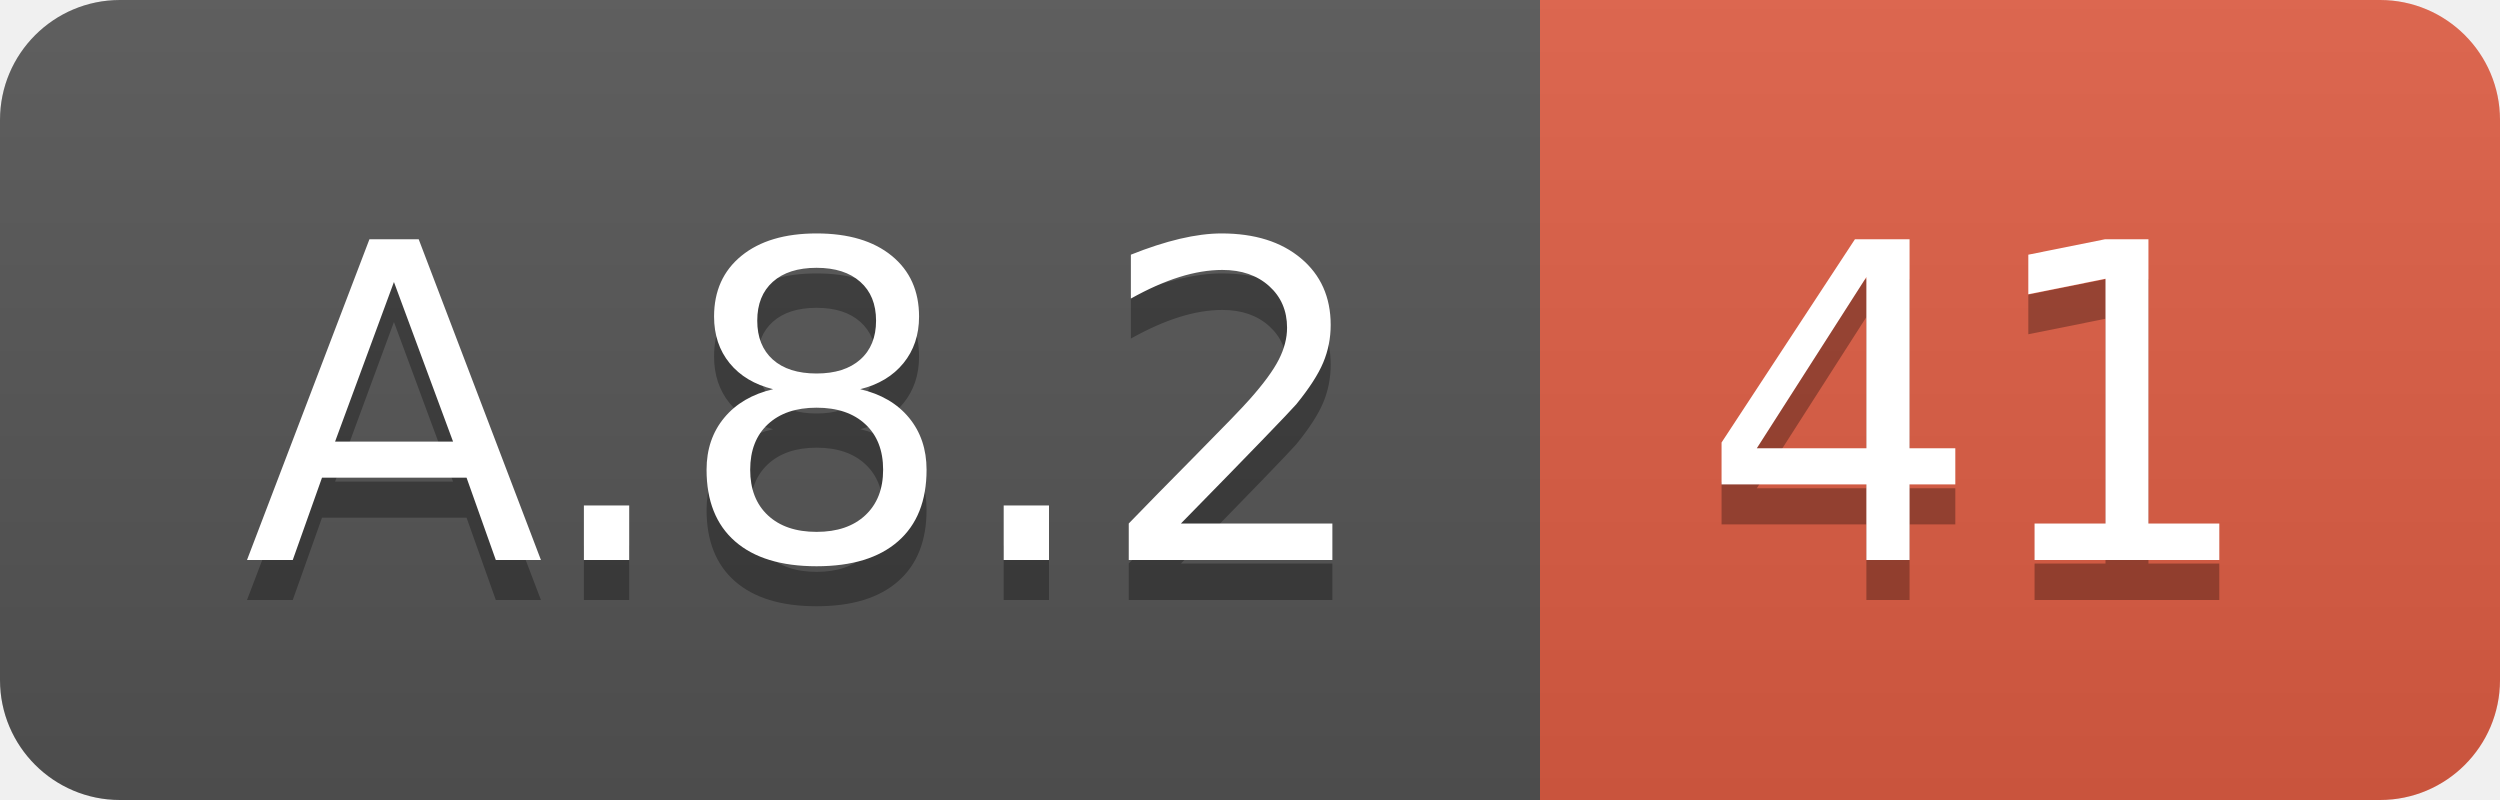
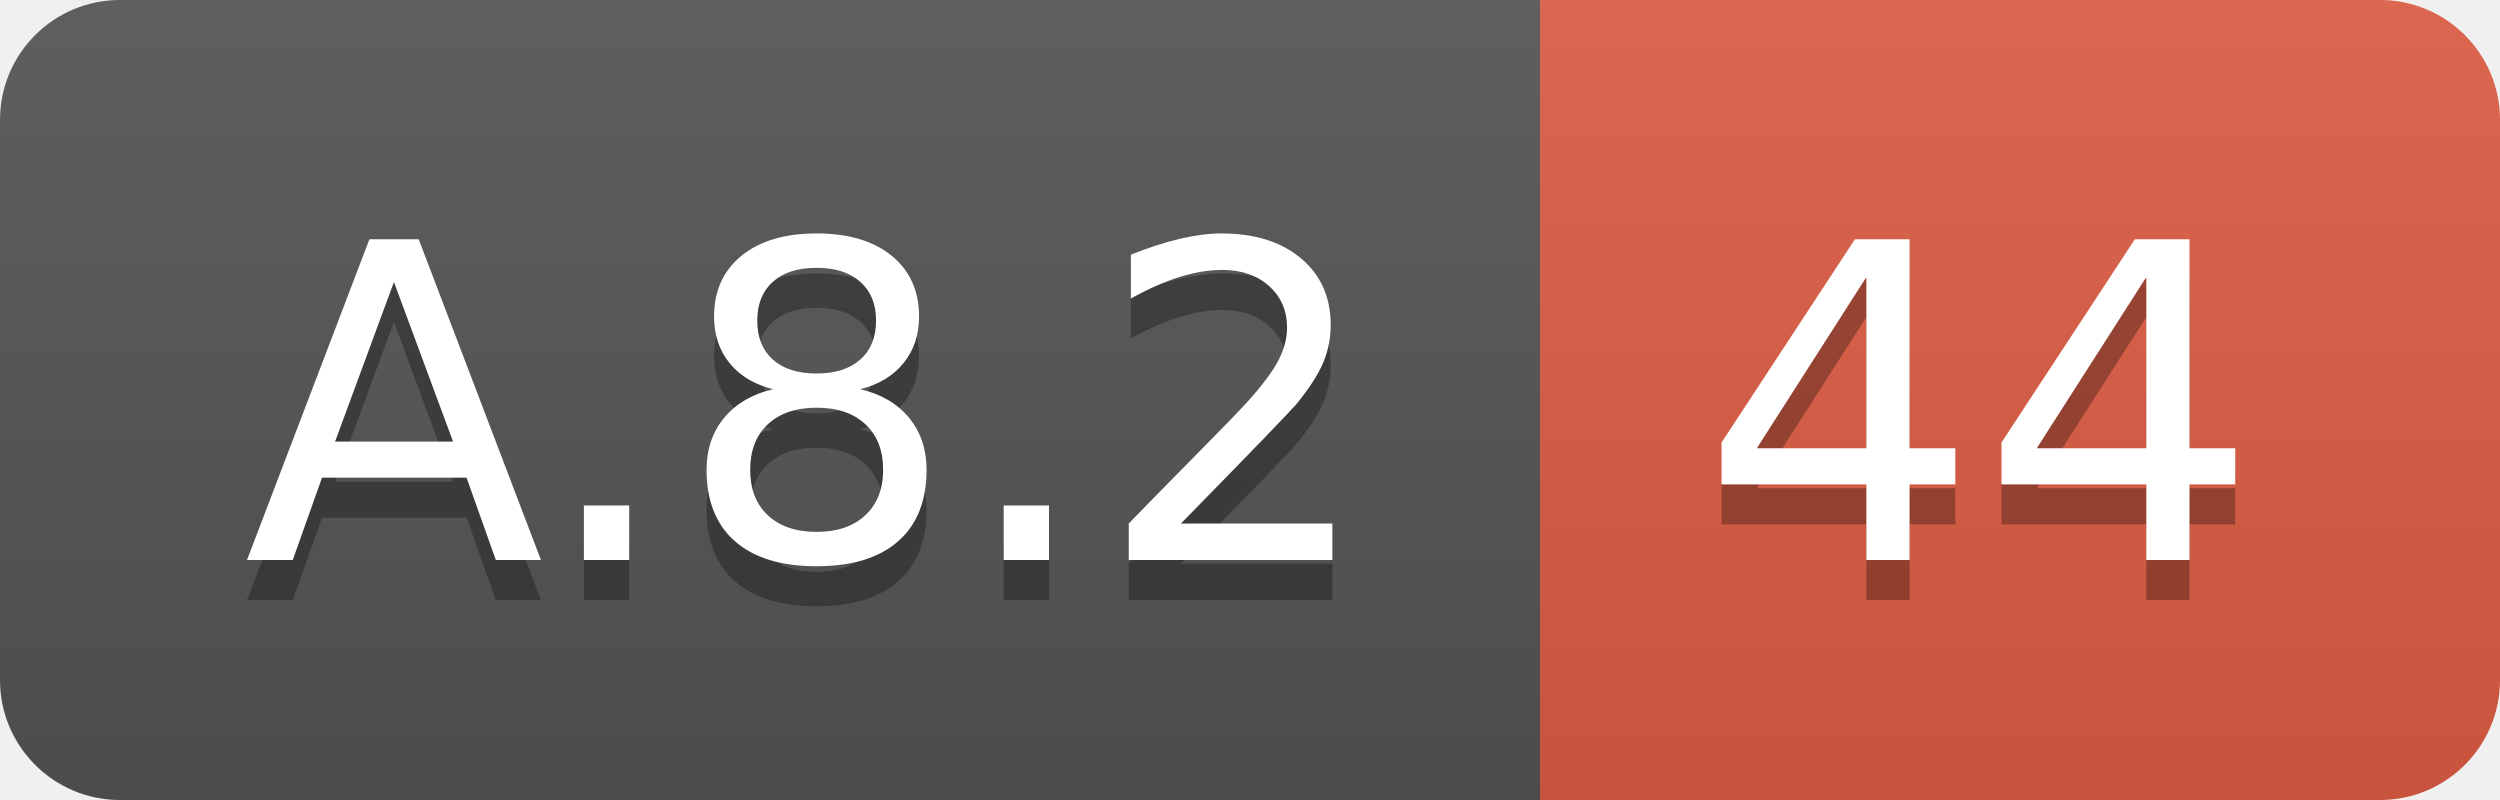
<svg xmlns="http://www.w3.org/2000/svg" width="62.5" height="20">
  <linearGradient id="smooth" x2="0" y2="100%">
    <stop offset="0" stop-color="#bbb" stop-opacity=".1" />
    <stop offset="1" stop-opacity=".1" />
  </linearGradient>
  <clipPath id="round">
    <rect width="62.5" height="20" rx="3" fill="#fff" />
  </clipPath>
  <g clip-path="url(#round)">
    <rect width="38.5" height="20" fill="#555" />
    <rect x="38.5" width="24.0" height="20" fill="#e05d44" />
    <rect width="62.5" height="20" fill="url(#smooth)" />
  </g>
  <g fill="#fff" text-anchor="middle" font-family="DejaVu Sans,Verdana,Geneva,sans-serif" font-size="110">
    <text x="202.5" y="150" fill="#010101" fill-opacity=".3" transform="scale(0.1)" textLength="285.0" lengthAdjust="spacing">A.8.2</text>
    <text x="202.5" y="140" transform="scale(0.1)" textLength="285.0" lengthAdjust="spacing">A.8.2</text>
-     <text x="495.0" y="150" fill="#010101" fill-opacity=".3" transform="scale(0.1)" textLength="140.0" lengthAdjust="spacing">41</text>
-     <text x="495.0" y="140" transform="scale(0.1)" textLength="140.0" lengthAdjust="spacing">41</text>
+     <text x="495.0" y="150" fill="#010101" fill-opacity=".3" transform="scale(0.1)" textLength="140.0" lengthAdjust="spacing">44</text>
+     <text x="495.0" y="140" transform="scale(0.1)" textLength="140.0" lengthAdjust="spacing">44</text>
  </g>
</svg>
